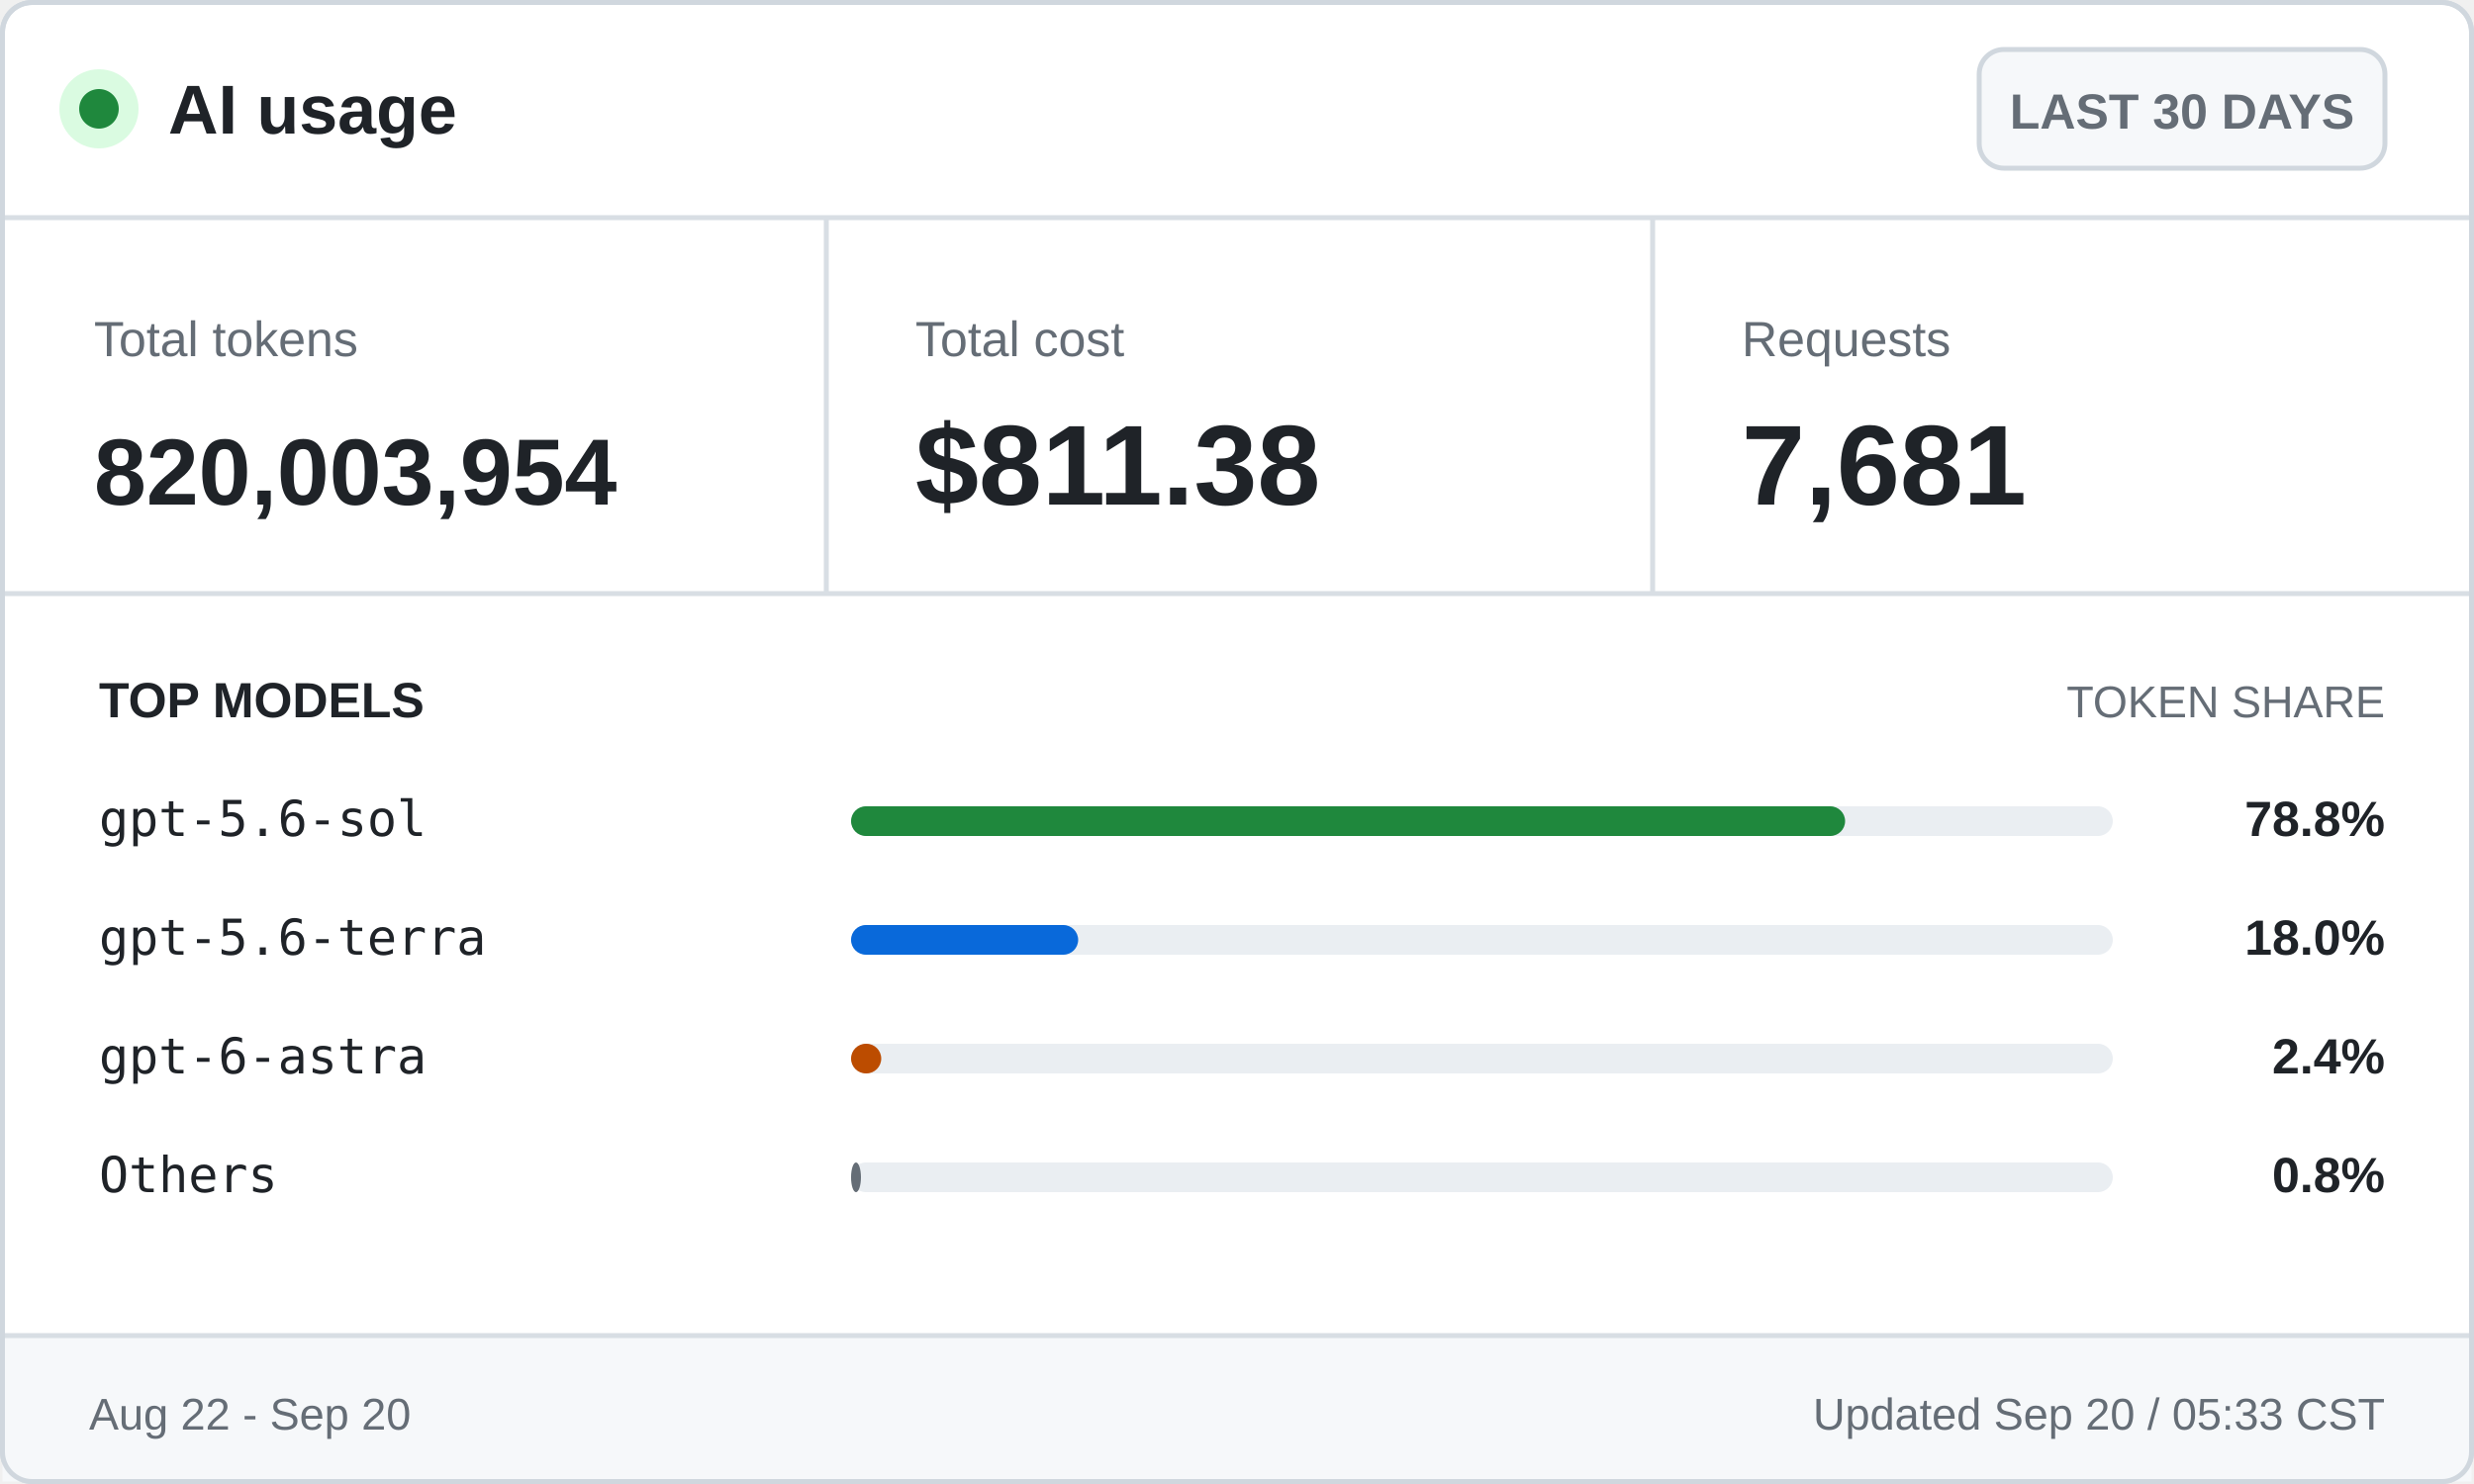
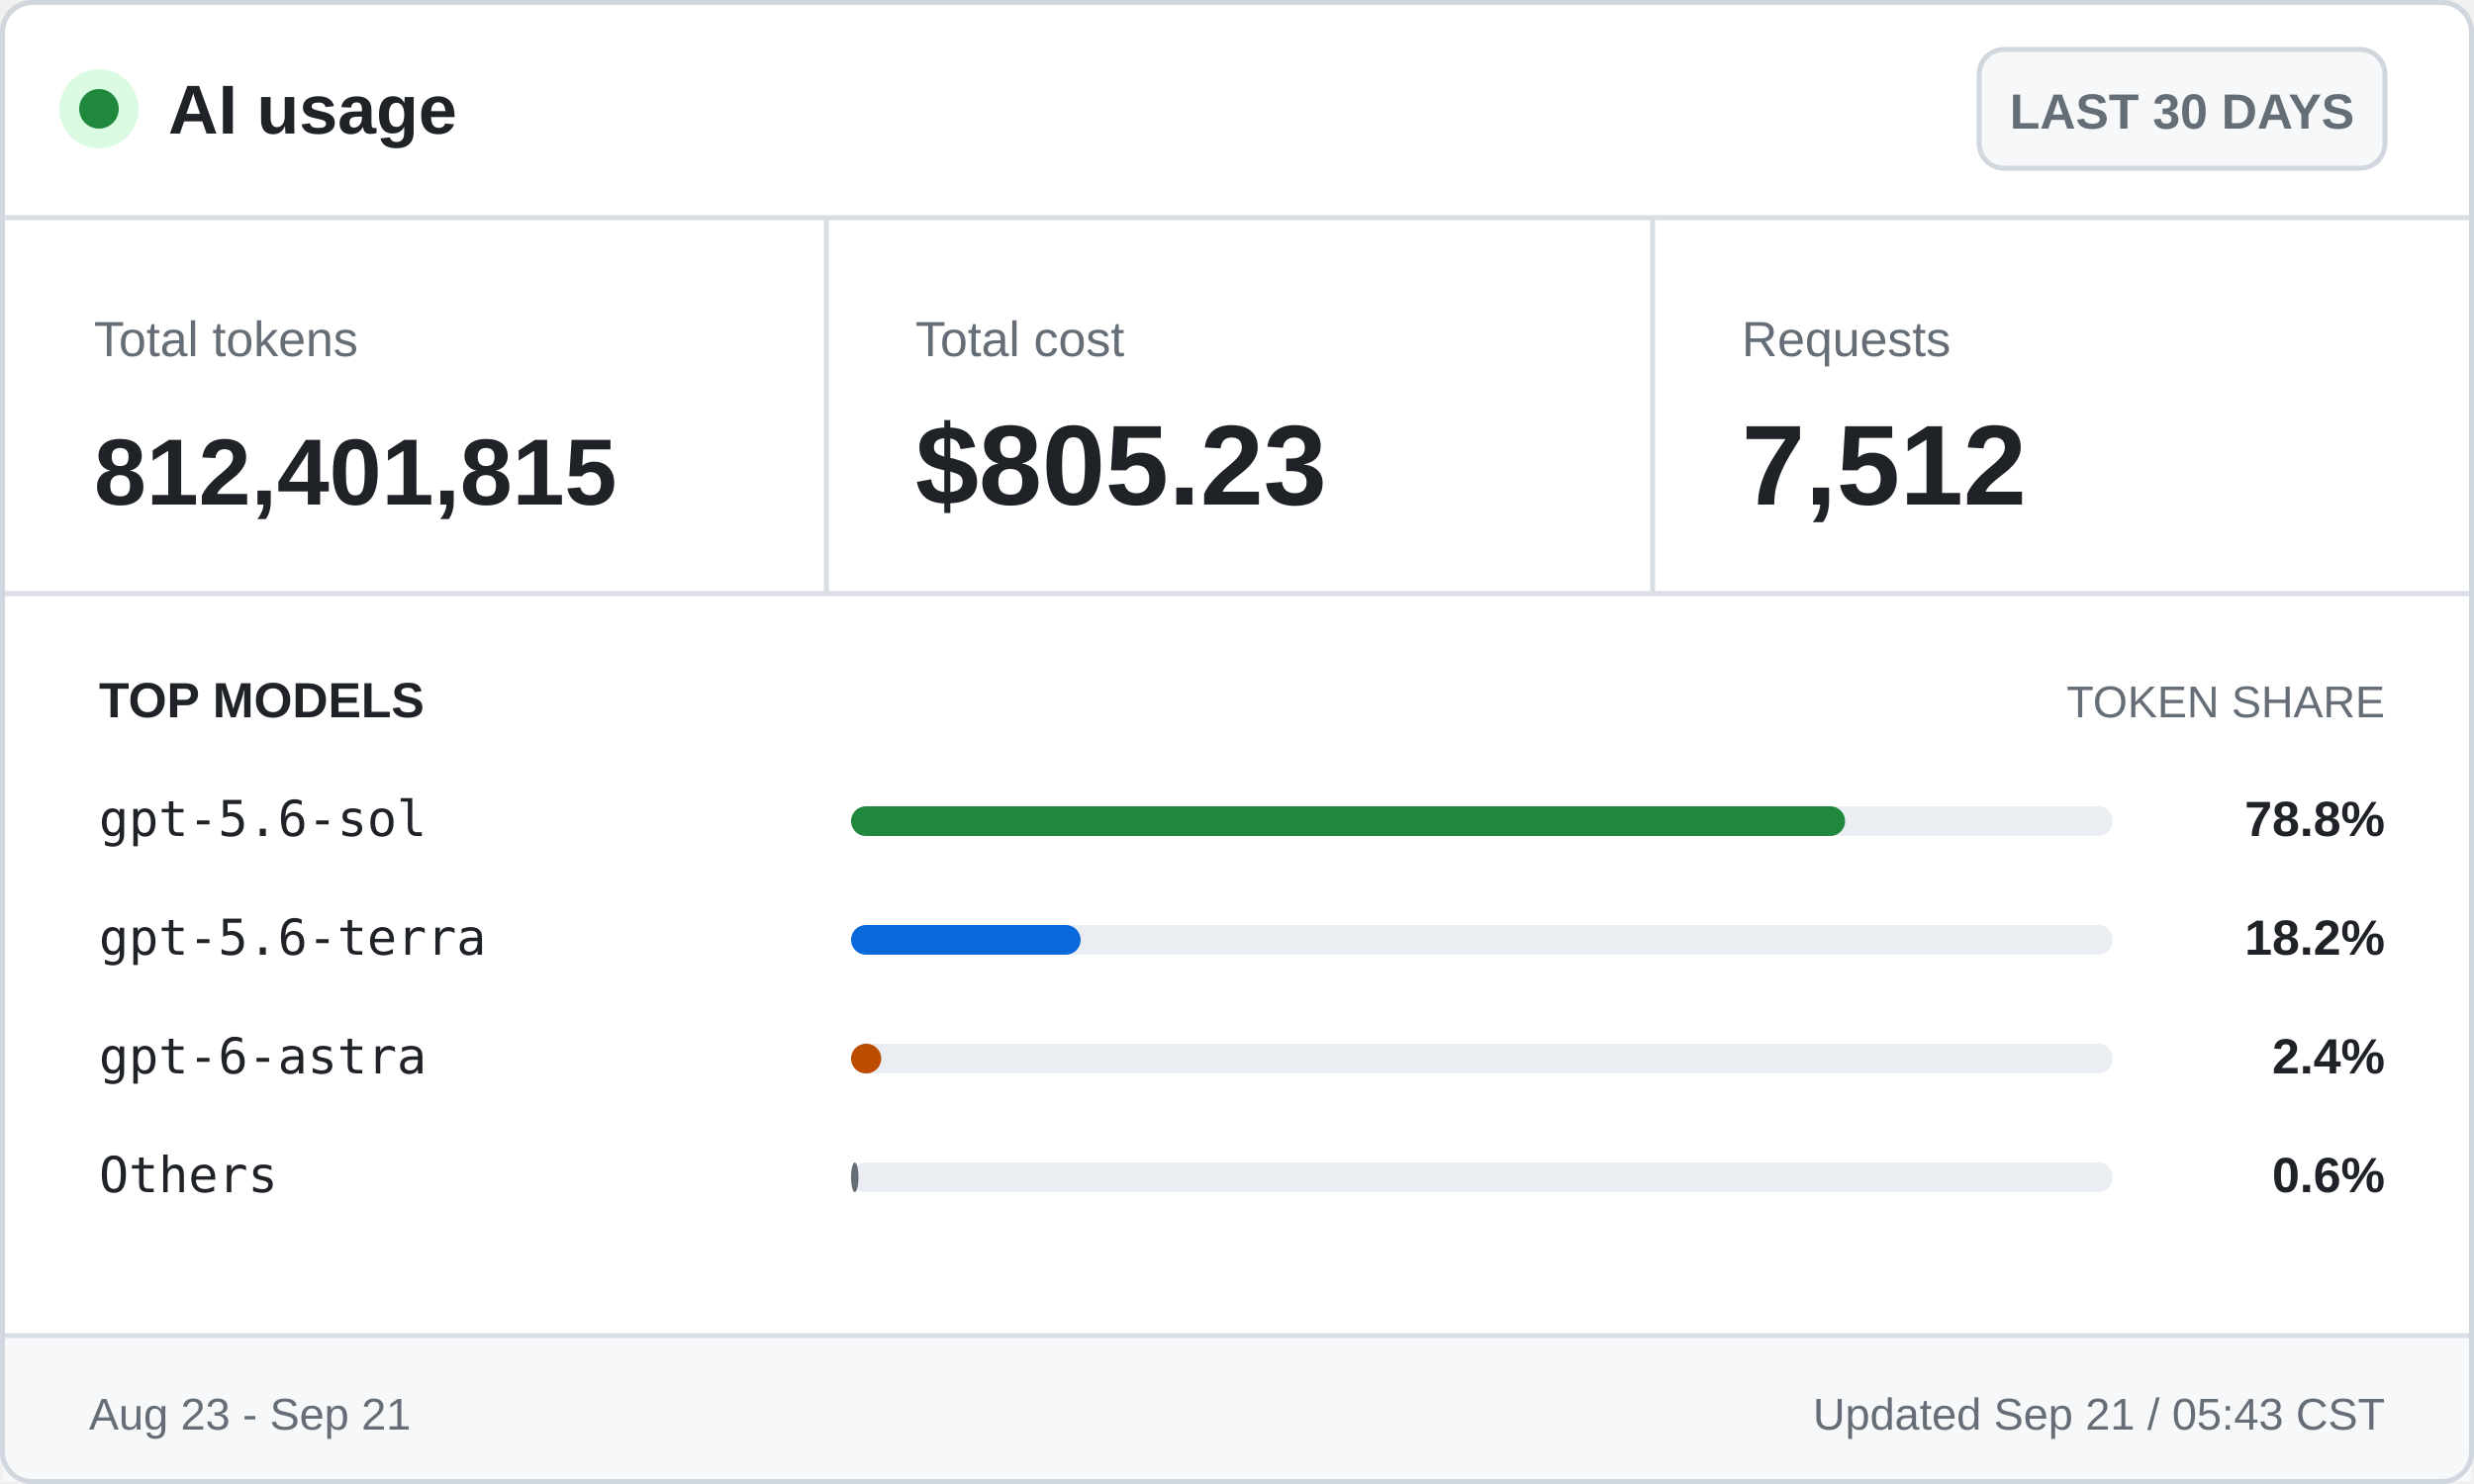
<svg xmlns="http://www.w3.org/2000/svg" width="500" height="300" viewBox="0 0 500 300" role="img" aria-labelledby="title desc">
  <style>
    .ui { font-family: -apple-system, BlinkMacSystemFont, "Segoe UI", Arial, sans-serif; }
    .mono { font-family: "Cascadia Mono", Consolas, monospace; }
    .brand { font-size: 14px; font-weight: 700; }
    .badge { font-size: 10px; font-weight: 600; }
    .label { font-size: 10px; }
    .value { font-size: 23px; font-weight: 700; }
    .token-value { font-size: 19px; font-weight: 700; }
    .section { font-size: 10px; font-weight: 700; text-transform: uppercase; }
    .section-muted { font-size: 9px; text-transform: uppercase; }
    .model { font-size: 10px; }
    .percentage { font-size: 10px; font-weight: 700; }
    .footer { font-size: 9px; }
  </style>
  <rect x="0.5" y="0.5" width="499" height="299" rx="6" fill="#ffffff" stroke="#d0d7de" />
  <circle cx="20" cy="22" r="8" fill="#dafbe1" />
  <circle cx="20" cy="22" r="4" fill="#1f883d" />
  <text class="ui brand" x="34" y="27" fill="#1f2328">AI usage</text>
  <rect x="400" y="10" width="82" height="24" rx="5" fill="#f6f8fa" stroke="#d0d7de" />
  <text class="ui badge" x="441" y="26" fill="#656d76" text-anchor="middle">LAST 30 DAYS</text>
  <line x1="0" y1="44" x2="500" y2="44" stroke="#d8dee4" />
  <text class="ui label" x="19" y="72" fill="#656d76">Total tokens</text>
-   <text class="ui token-value" x="19" y="102" fill="#1f2328">820,003,954</text>
+   <text class="ui token-value" x="19" y="102" fill="#1f2328">812,401,815</text>
  <line x1="167" y1="44" x2="167" y2="120" stroke="#d8dee4" />
  <text class="ui label" x="185" y="72" fill="#656d76">Total cost</text>
-   <text class="ui value" x="185" y="102" fill="#1f2328">$811.38</text>
+   <text class="ui value" x="185" y="102" fill="#1f2328">$805.23</text>
  <line x1="334" y1="44" x2="334" y2="120" stroke="#d8dee4" />
  <text class="ui label" x="352" y="72" fill="#656d76">Requests</text>
-   <text class="ui value" x="352" y="102" fill="#1f2328">7,681</text>
+   <text class="ui value" x="352" y="102" fill="#1f2328">7,512</text>
  <line x1="0" y1="120" x2="500" y2="120" stroke="#d8dee4" />
  <text class="ui section" x="20" y="145" fill="#1f2328">TOP MODELS</text>
  <text class="ui section-muted" x="482" y="145" fill="#656d76" text-anchor="end">TOKEN SHARE</text>
  <text class="mono model" x="20" y="169" fill="#1f2328">gpt-5.6-sol</text>
  <rect x="172" y="163" width="255" height="6" rx="3" fill="#eaeef2" />
  <rect x="172" y="163" width="200.9" height="6" rx="3" fill="#1f883d" />
  <text class="ui percentage" x="482" y="169" fill="#1f2328" text-anchor="end">78.8%</text>
  <text class="mono model" x="20" y="193" fill="#1f2328">gpt-5.6-terra</text>
  <rect x="172" y="187" width="255" height="6" rx="3" fill="#eaeef2" />
-   <rect x="172" y="187" width="45.9" height="6" rx="3" fill="#0969da" />
-   <text class="ui percentage" x="482" y="193" fill="#1f2328" text-anchor="end">18.0%</text>
+   <rect x="172" y="187" width="46.4" height="6" rx="3" fill="#0969da" />
+   <text class="ui percentage" x="482" y="193" fill="#1f2328" text-anchor="end">18.2%</text>
  <text class="mono model" x="20" y="217" fill="#1f2328">gpt-6-astra</text>
  <rect x="172" y="211" width="255" height="6" rx="3" fill="#eaeef2" />
  <rect x="172" y="211" width="6.1" height="6" rx="3" fill="#bc4c00" />
  <text class="ui percentage" x="482" y="217" fill="#1f2328" text-anchor="end">2.4%</text>
  <text class="mono model" x="20" y="241" fill="#1f2328">Others</text>
  <rect x="172" y="235" width="255" height="6" rx="3" fill="#eaeef2" />
-   <rect x="172" y="235" width="2.0" height="6" rx="3" fill="#656d76" />
-   <text class="ui percentage" x="482" y="241" fill="#1f2328" text-anchor="end">0.8%</text>
+   <rect x="172" y="235" width="1.5" height="6" rx="3" fill="#656d76" />
+   <text class="ui percentage" x="482" y="241" fill="#1f2328" text-anchor="end">0.6%</text>
  <rect x="0.5" y="270" width="499" height="29.5" fill="#f6f8fa" />
  <line x1="0" y1="270" x2="500" y2="270" stroke="#d8dee4" />
-   <text class="ui footer" x="18" y="289" fill="#656d76">Aug 22 - Sep 20</text>
-   <text class="ui footer" x="482" y="289" fill="#656d76" text-anchor="end">Updated Sep 20 / 05:33 CST</text>
+   <text class="ui footer" x="18" y="289" fill="#656d76">Aug 23 - Sep 21</text>
+   <text class="ui footer" x="482" y="289" fill="#656d76" text-anchor="end">Updated Sep 21 / 05:43 CST</text>
  <rect x="0.5" y="0.5" width="499" height="299" rx="6" fill="none" stroke="#d0d7de" />
</svg>
